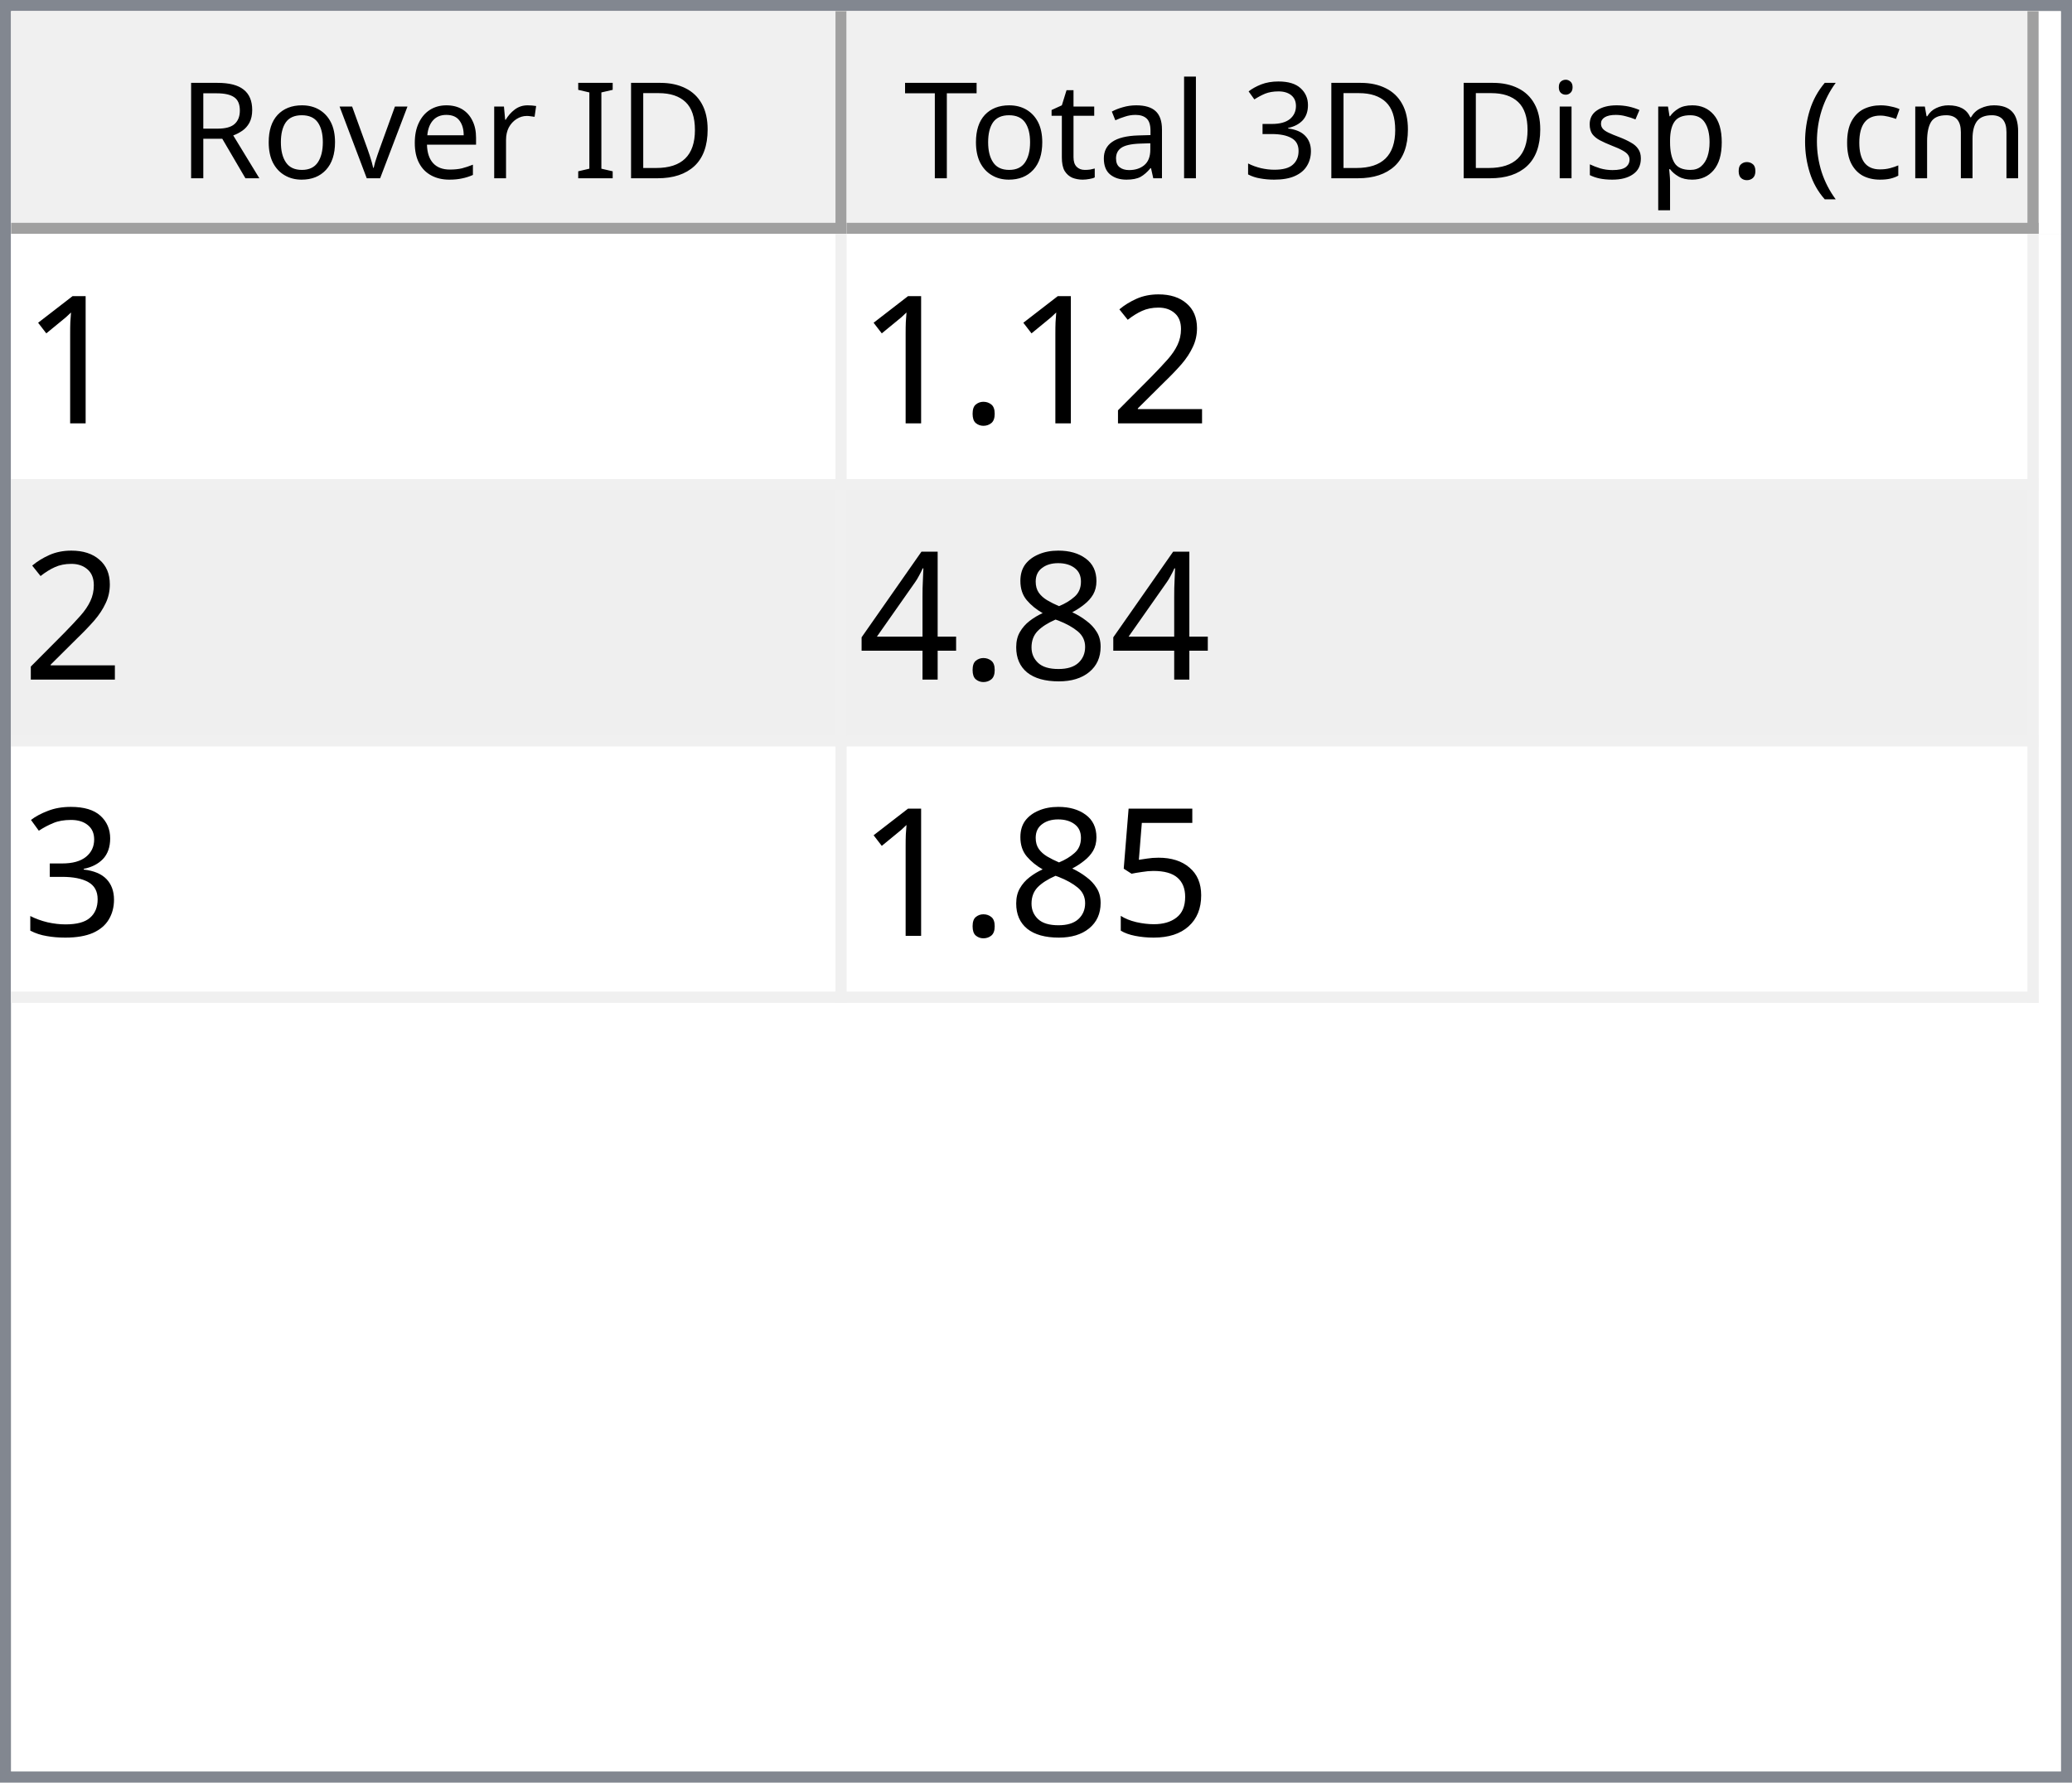
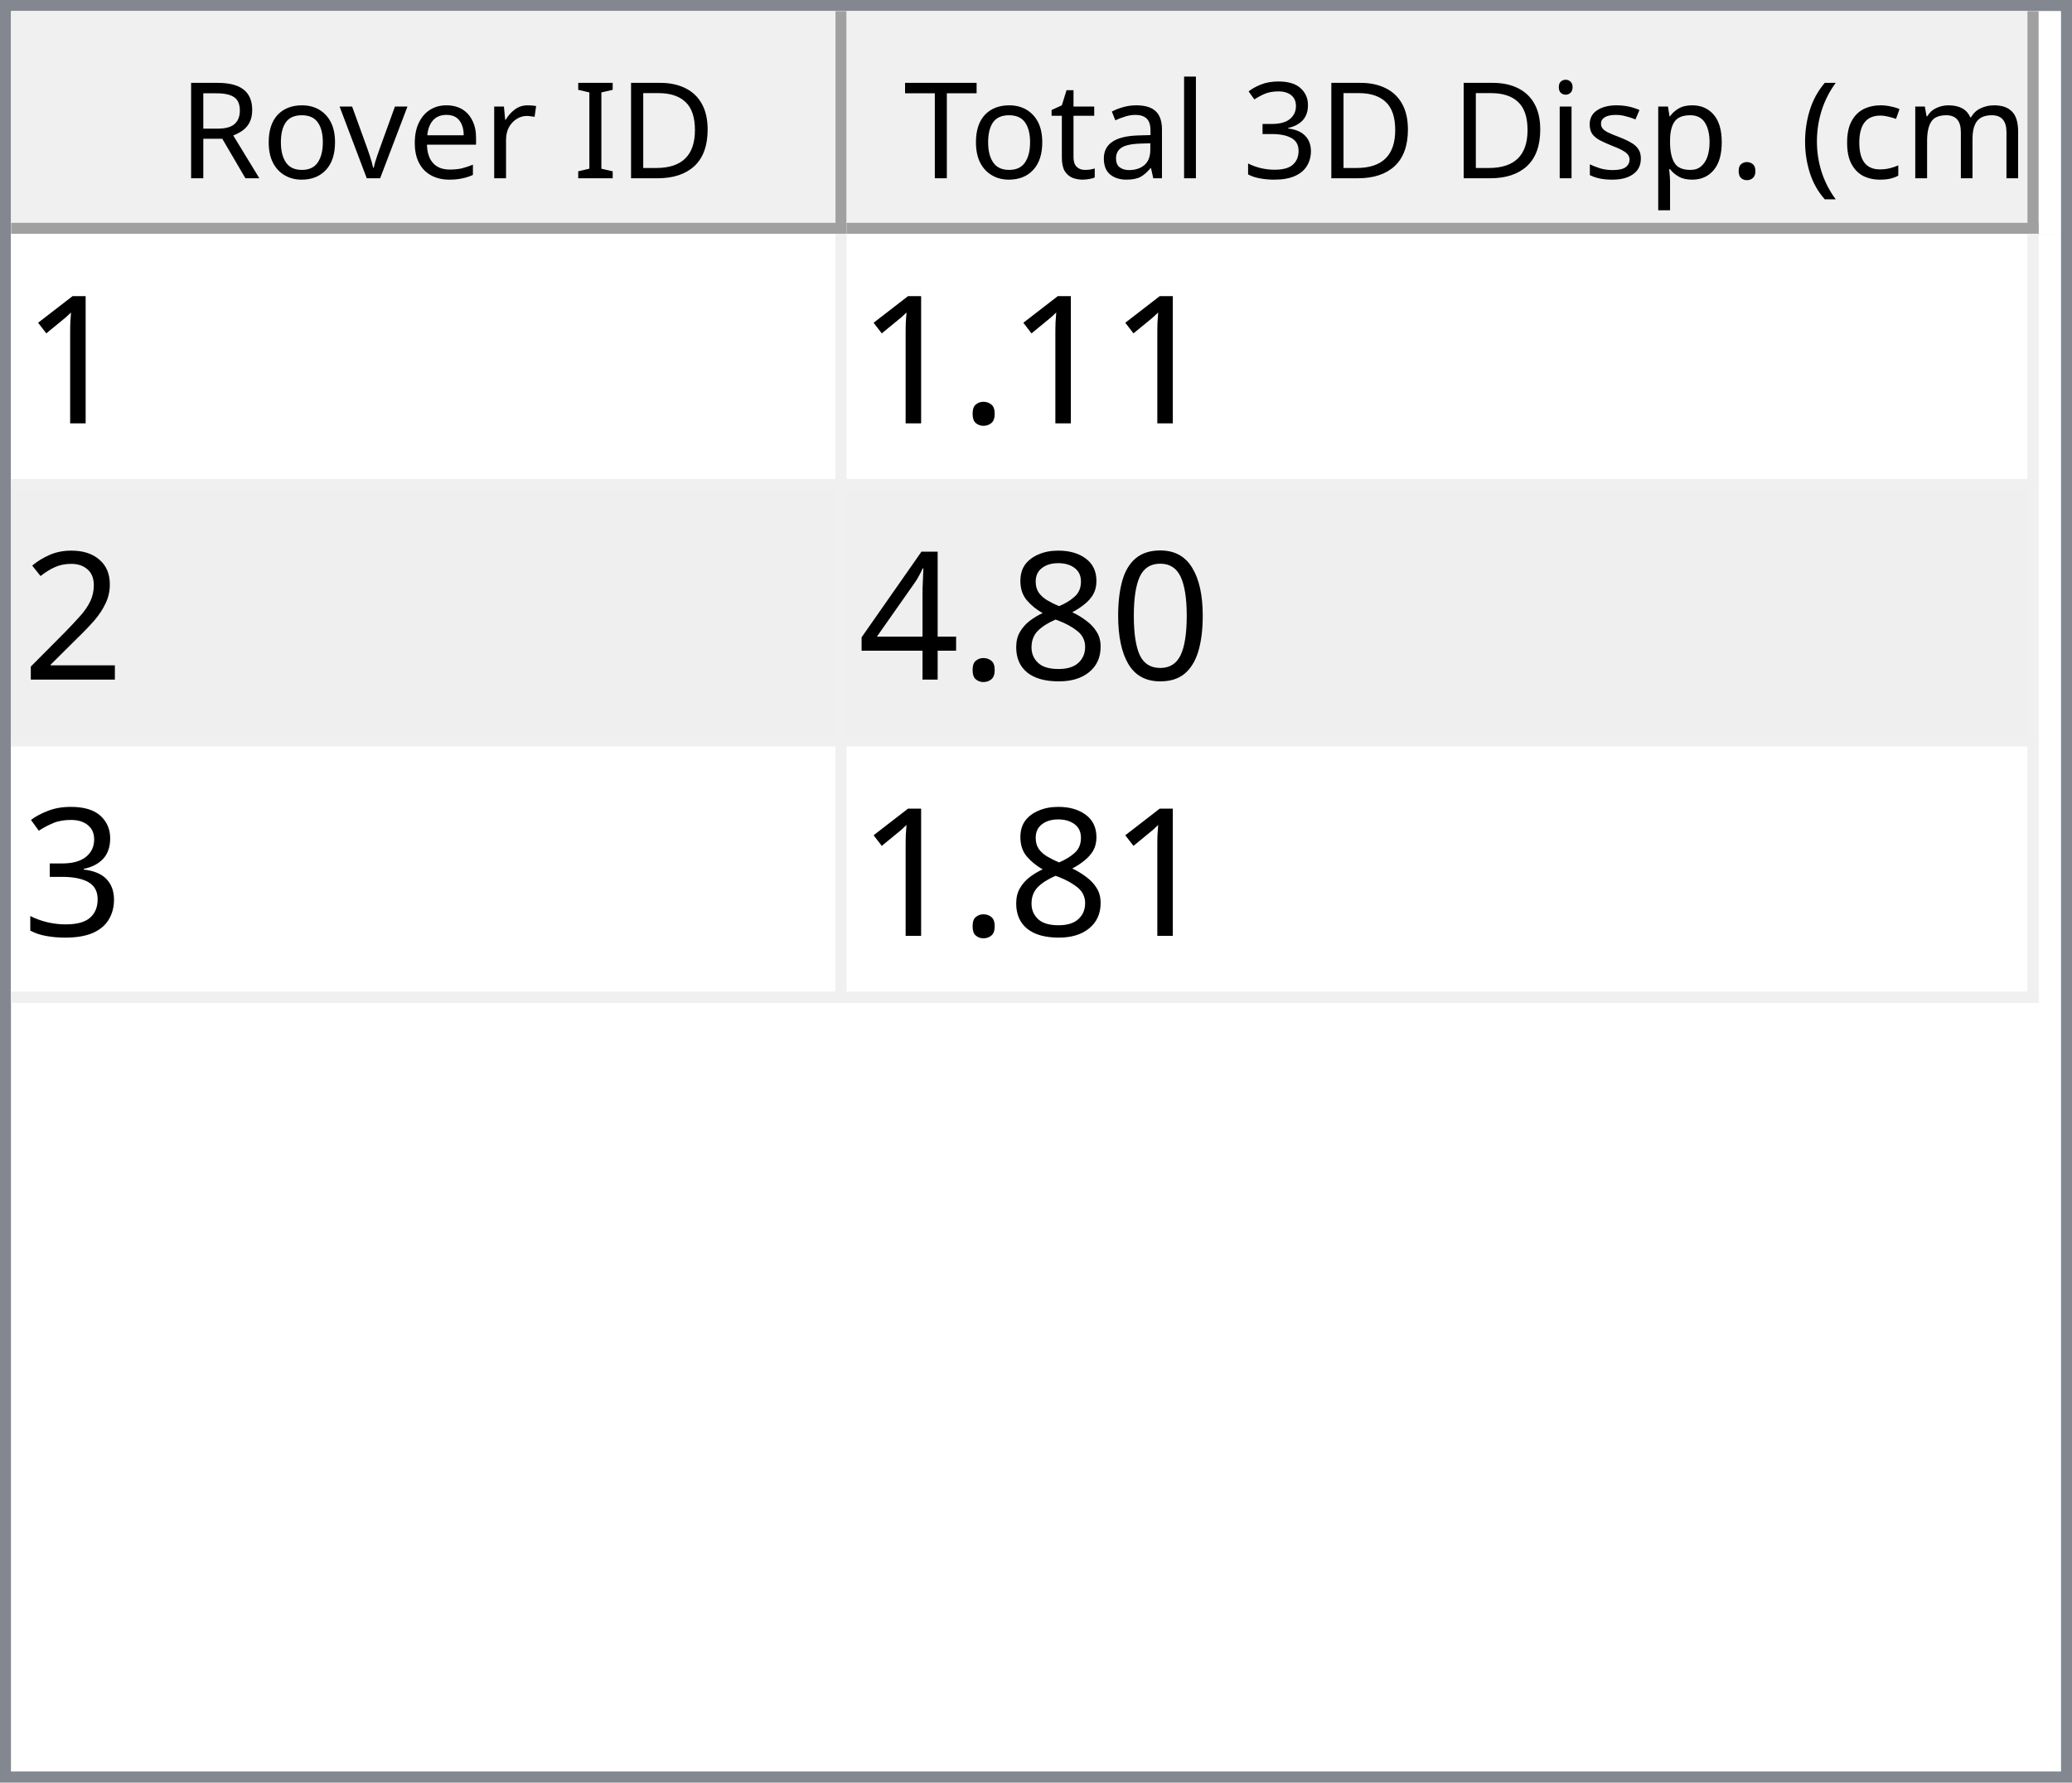
<svg xmlns="http://www.w3.org/2000/svg" style="fill-opacity:1; color-rendering:auto; color-interpolation:auto; text-rendering:auto; stroke:black; stroke-linecap:square; stroke-miterlimit:10; shape-rendering:auto; stroke-opacity:1; fill:black; stroke-dasharray:none; font-weight:normal; stroke-width:1; font-family:'Dialog'; font-style:normal; stroke-linejoin:miter; font-size:12px; stroke-dashoffset:0; image-rendering:auto;" width="186" height="160">
  <defs id="genericDefs" />
  <g>
    <defs id="defs1">
      <clipPath clipPathUnits="userSpaceOnUse" id="clipPath1">
        <path d="M0 0 L186 0 L186 160 L0 160 L0 0 Z" />
      </clipPath>
      <clipPath clipPathUnits="userSpaceOnUse" id="clipPath2">
        <path d="M0 0 L0 160 L186 160 L186 0 Z" />
      </clipPath>
      <clipPath clipPathUnits="userSpaceOnUse" id="clipPath3">
        <path d="M0 0 L0 20 L184 20 L184 0 Z" />
      </clipPath>
      <clipPath clipPathUnits="userSpaceOnUse" id="clipPath4">
        <path d="M0 0 L0 20 L75 20 L75 0 Z" />
      </clipPath>
      <clipPath clipPathUnits="userSpaceOnUse" id="clipPath5">
        <path d="M1 1 L1 19 L74 19 L74 1 Z" />
      </clipPath>
      <clipPath clipPathUnits="userSpaceOnUse" id="clipPath6">
        <path d="M0 0 L0 18 L73 18 L73 0 Z" />
      </clipPath>
      <clipPath clipPathUnits="userSpaceOnUse" id="clipPath7">
        <path d="M-0.5 -0.5 L-0.5 19.5 L74.5 19.5 L74.5 -0.5 Z" />
      </clipPath>
      <clipPath clipPathUnits="userSpaceOnUse" id="clipPath8">
        <path d="M0 0 L0 20 L107 20 L107 0 Z" />
      </clipPath>
      <clipPath clipPathUnits="userSpaceOnUse" id="clipPath9">
        <path d="M1 1 L1 19 L106 19 L106 1 Z" />
      </clipPath>
      <clipPath clipPathUnits="userSpaceOnUse" id="clipPath10">
        <path d="M0 0 L0 18 L105 18 L105 0 Z" />
      </clipPath>
      <clipPath clipPathUnits="userSpaceOnUse" id="clipPath11">
        <path d="M-0.5 -0.5 L-0.5 19.5 L106.5 19.5 L106.5 -0.5 Z" />
      </clipPath>
      <clipPath clipPathUnits="userSpaceOnUse" id="clipPath12">
        <path d="M0 0 L0 138 L184 138 L184 0 Z" />
      </clipPath>
      <clipPath clipPathUnits="userSpaceOnUse" id="clipPath13">
        <path d="M0 0 L0 69 L182 69 L182 0 Z" />
      </clipPath>
      <clipPath clipPathUnits="userSpaceOnUse" id="clipPath14">
        <path d="M-0.5 -0.5 L-0.5 68.5 L181.5 68.5 L181.5 -0.5 Z" />
      </clipPath>
      <clipPath clipPathUnits="userSpaceOnUse" id="clipPath15">
        <path d="M0 0 L0 22 L74 22 L74 0 Z" />
      </clipPath>
      <clipPath clipPathUnits="userSpaceOnUse" id="clipPath16">
        <path d="M0 0 L0 22 L106 22 L106 0 Z" />
      </clipPath>
      <font horiz-adv-x="64.551" id="font1">
        <font-face ascent="107.91" descent="25.098" units-per-em="100" style="font-style:normal; font-family:Segoe UI; font-weight:normal;" />
        <missing-glyph horiz-adv-x="64.551" d="M8.109 0 L8.109 68.266 L56.453 68.266 L56.453 0 L8.109 0 ZM15.328 7.234 L49.219 7.234 L49.219 61.031 L15.328 61.031 L15.328 7.234 Z" />
        <glyph unicode="D" horiz-adv-x="70.117" d="M9.188 0 L9.188 70.016 L28.516 70.016 Q65.531 70.016 65.531 35.891 Q65.531 19.672 55.25 9.836 Q44.969 0 27.734 0 L9.188 0 ZM17.391 62.594 L17.391 7.422 L27.828 7.422 Q41.609 7.422 49.273 14.797 Q56.938 22.172 56.938 35.688 Q56.938 62.594 28.328 62.594 L17.391 62.594 Z" />
        <glyph unicode="I" horiz-adv-x="26.611" d="M17.391 0 L9.188 0 L9.188 70.016 L17.391 70.016 L17.391 0 Z" />
        <glyph unicode=" " horiz-adv-x="27.393" d="" />
        <glyph unicode="r" horiz-adv-x="34.766" d="M34.188 41.891 Q32.078 43.5 28.125 43.5 Q23 43.5 19.555 38.672 Q16.109 33.844 16.109 25.484 L16.109 0 L8.109 0 L8.109 50 L16.109 50 L16.109 39.703 L16.312 39.703 Q18.016 44.969 21.531 47.922 Q25.047 50.875 29.391 50.875 Q32.516 50.875 34.188 50.203 L34.188 41.891 Z" />
        <glyph unicode="e" horiz-adv-x="52.295" d="M48.297 23 L12.984 23 Q13.188 14.656 17.484 10.109 Q21.781 5.562 29.297 5.562 Q37.75 5.562 44.828 11.141 L44.828 3.609 Q38.234 -1.172 27.391 -1.172 Q16.797 -1.172 10.742 5.641 Q4.688 12.453 4.688 24.812 Q4.688 36.469 11.305 43.82 Q17.922 51.172 27.734 51.172 Q37.547 51.172 42.922 44.828 Q48.297 38.484 48.297 27.203 L48.297 23 ZM40.094 29.781 Q40.047 36.719 36.75 40.578 Q33.453 44.438 27.594 44.438 Q21.922 44.438 17.969 40.383 Q14.016 36.328 13.094 29.781 L40.094 29.781 Z" />
        <glyph unicode="v" horiz-adv-x="47.9" d="M47.406 50 L27.484 0 L19.625 0 L0.688 50 L9.469 50 L22.172 13.672 Q23.578 9.672 23.922 6.688 L24.125 6.688 Q24.609 10.453 25.688 13.484 L38.969 50 L47.406 50 Z" />
        <glyph unicode="o" horiz-adv-x="58.594" d="M29 -1.172 Q17.922 -1.172 11.305 5.836 Q4.688 12.844 4.688 24.422 Q4.688 37.016 11.57 44.094 Q18.453 51.172 30.172 51.172 Q41.359 51.172 47.633 44.289 Q53.906 37.406 53.906 25.203 Q53.906 13.234 47.141 6.031 Q40.375 -1.172 29 -1.172 ZM29.594 44.438 Q21.875 44.438 17.383 39.188 Q12.891 33.938 12.891 24.703 Q12.891 15.828 17.43 10.695 Q21.969 5.562 29.594 5.562 Q37.359 5.562 41.531 10.594 Q45.703 15.625 45.703 24.906 Q45.703 34.281 41.531 39.359 Q37.359 44.438 29.594 44.438 Z" />
        <glyph unicode="R" horiz-adv-x="59.814" d="M59.375 0 L49.609 0 L37.891 19.625 Q36.281 22.359 34.766 24.289 Q33.25 26.219 31.664 27.438 Q30.078 28.656 28.25 29.219 Q26.422 29.781 24.125 29.781 L17.391 29.781 L17.391 0 L9.188 0 L9.188 70.016 L30.078 70.016 Q34.672 70.016 38.555 68.867 Q42.438 67.719 45.289 65.375 Q48.141 63.031 49.758 59.547 Q51.375 56.062 51.375 51.375 Q51.375 47.703 50.273 44.656 Q49.172 41.609 47.148 39.211 Q45.125 36.812 42.266 35.133 Q39.406 33.453 35.844 32.516 L35.844 32.328 Q37.594 31.547 38.891 30.547 Q40.188 29.547 41.359 28.18 Q42.531 26.812 43.68 25.078 Q44.828 23.344 46.234 21.047 L59.375 0 ZM17.391 62.594 L17.391 37.203 L28.516 37.203 Q31.594 37.203 34.203 38.133 Q36.812 39.062 38.719 40.797 Q40.625 42.531 41.703 45.047 Q42.781 47.562 42.781 50.688 Q42.781 56.297 39.141 59.445 Q35.5 62.594 28.609 62.594 L17.391 62.594 Z" />
        <glyph unicode=")" horiz-adv-x="30.176" d="M8.297 -15.922 L1.172 -15.922 Q16.406 2.344 16.406 26.812 Q16.406 51.469 1.078 70.016 L8.297 70.016 Q23.531 52.156 23.531 26.703 Q23.531 1.375 8.297 -15.922 Z" />
        <glyph unicode="m" horiz-adv-x="86.133" d="M79.109 0 L71.094 0 L71.094 28.719 Q71.094 37.016 68.531 40.727 Q65.969 44.438 59.906 44.438 Q54.781 44.438 51.195 39.75 Q47.609 35.062 47.609 28.516 L47.609 0 L39.594 0 L39.594 29.688 Q39.594 44.438 28.219 44.438 Q22.953 44.438 19.531 40.016 Q16.109 35.594 16.109 28.516 L16.109 0 L8.109 0 L8.109 50 L16.109 50 L16.109 42.094 L16.312 42.094 Q21.625 51.172 31.844 51.172 Q36.969 51.172 40.773 48.312 Q44.578 45.453 46 40.828 Q51.562 51.172 62.594 51.172 Q79.109 51.172 79.109 30.812 L79.109 0 Z" />
        <glyph unicode="c" horiz-adv-x="46.191" d="M42.188 2.297 Q36.422 -1.172 28.516 -1.172 Q17.828 -1.172 11.258 5.789 Q4.688 12.75 4.688 23.828 Q4.688 36.188 11.766 43.68 Q18.844 51.172 30.672 51.172 Q37.25 51.172 42.281 48.734 L42.281 40.531 Q36.719 44.438 30.375 44.438 Q22.703 44.438 17.797 38.945 Q12.891 33.453 12.891 24.516 Q12.891 15.719 17.508 10.641 Q22.125 5.562 29.891 5.562 Q36.422 5.562 42.188 9.906 L42.188 2.297 Z" />
        <glyph unicode="(" horiz-adv-x="30.176" d="M29.109 -15.922 L21.969 -15.922 Q6.844 1.375 6.844 26.703 Q6.844 52.156 21.969 70.016 L29.203 70.016 Q13.875 51.469 13.875 26.812 Q13.875 2.344 29.109 -15.922 Z" />
        <glyph unicode="." horiz-adv-x="21.68" d="M10.891 -1.078 Q8.641 -1.078 7.055 0.539 Q5.469 2.156 5.469 4.391 Q5.469 6.641 7.055 8.273 Q8.641 9.906 10.891 9.906 Q13.188 9.906 14.797 8.273 Q16.406 6.641 16.406 4.391 Q16.406 2.156 14.797 0.539 Q13.188 -1.078 10.891 -1.078 Z" />
        <glyph unicode="p" horiz-adv-x="58.789" d="M16.312 7.234 L16.109 7.234 L16.109 -23 L8.109 -23 L8.109 50 L16.109 50 L16.109 41.219 L16.312 41.219 Q22.219 51.172 33.594 51.172 Q43.266 51.172 48.688 44.461 Q54.109 37.75 54.109 26.469 Q54.109 13.922 48 6.375 Q41.891 -1.172 31.297 -1.172 Q21.578 -1.172 16.312 7.234 ZM16.109 27.391 L16.109 20.406 Q16.109 14.203 20.141 9.883 Q24.172 5.562 30.375 5.562 Q37.641 5.562 41.773 11.133 Q45.906 16.703 45.906 26.609 Q45.906 34.969 42.047 39.703 Q38.188 44.438 31.594 44.438 Q24.609 44.438 20.359 39.578 Q16.109 34.719 16.109 27.391 Z" />
        <glyph unicode="s" horiz-adv-x="42.432" d="M5.078 1.812 L5.078 10.406 Q11.625 5.562 19.484 5.562 Q30.031 5.562 30.031 12.594 Q30.031 14.594 29.125 15.992 Q28.219 17.391 26.68 18.461 Q25.141 19.531 23.07 20.383 Q21 21.234 18.609 22.172 Q15.281 23.484 12.766 24.828 Q10.25 26.172 8.57 27.859 Q6.891 29.547 6.031 31.695 Q5.172 33.844 5.172 36.719 Q5.172 40.234 6.789 42.945 Q8.406 45.656 11.086 47.484 Q13.766 49.312 17.211 50.242 Q20.656 51.172 24.312 51.172 Q30.812 51.172 35.938 48.922 L35.938 40.828 Q30.422 44.438 23.25 44.438 Q21 44.438 19.195 43.922 Q17.391 43.406 16.094 42.477 Q14.797 41.547 14.086 40.258 Q13.375 38.969 13.375 37.406 Q13.375 35.453 14.086 34.133 Q14.797 32.812 16.164 31.789 Q17.531 30.766 19.484 29.938 Q21.438 29.109 23.922 28.125 Q27.25 26.859 29.883 25.516 Q32.516 24.172 34.375 22.484 Q36.234 20.797 37.234 18.602 Q38.234 16.406 38.234 13.375 Q38.234 9.672 36.602 6.938 Q34.969 4.203 32.234 2.398 Q29.5 0.594 25.93 -0.289 Q22.359 -1.172 18.453 -1.172 Q10.75 -1.172 5.078 1.812 Z" />
        <glyph unicode="i" horiz-adv-x="24.219" d="M12.203 62.703 Q10.062 62.703 8.547 64.164 Q7.031 65.625 7.031 67.875 Q7.031 70.125 8.547 71.609 Q10.062 73.094 12.203 73.094 Q14.406 73.094 15.945 71.609 Q17.484 70.125 17.484 67.875 Q17.484 65.719 15.945 64.211 Q14.406 62.703 12.203 62.703 ZM16.109 0 L8.109 0 L8.109 50 L16.109 50 L16.109 0 Z" />
        <glyph unicode="3" horiz-adv-x="53.906" d="M46.531 19.828 Q46.531 15.094 44.75 11.211 Q42.969 7.328 39.719 4.57 Q36.469 1.812 31.93 0.297 Q27.391 -1.219 21.922 -1.219 Q11.922 -1.219 6 2.594 L6 11.188 Q13.094 5.609 22.219 5.609 Q25.875 5.609 28.828 6.539 Q31.781 7.469 33.906 9.227 Q36.031 10.984 37.18 13.477 Q38.328 15.969 38.328 19.094 Q38.328 32.812 18.797 32.812 L12.984 32.812 L12.984 39.594 L18.5 39.594 Q35.797 39.594 35.797 52.484 Q35.797 64.406 22.609 64.406 Q15.188 64.406 8.688 59.422 L8.688 67.188 Q15.375 71.188 24.609 71.188 Q29 71.188 32.57 69.969 Q36.141 68.75 38.68 66.555 Q41.219 64.359 42.609 61.281 Q44 58.203 44 54.5 Q44 40.672 30.031 36.719 L30.031 36.531 Q33.594 36.141 36.625 34.797 Q39.656 33.453 41.852 31.305 Q44.047 29.156 45.289 26.25 Q46.531 23.344 46.531 19.828 Z" />
        <glyph unicode="l" horiz-adv-x="24.219" d="M16.109 0 L8.109 0 L8.109 74.031 L16.109 74.031 L16.109 0 Z" />
        <glyph unicode="a" horiz-adv-x="50.879" d="M43.891 0 L35.891 0 L35.891 7.812 L35.688 7.812 Q30.469 -1.172 20.312 -1.172 Q12.844 -1.172 8.617 2.781 Q4.391 6.734 4.391 13.281 Q4.391 27.297 20.906 29.594 L35.891 31.688 Q35.891 44.438 25.594 44.438 Q16.547 44.438 9.281 38.281 L9.281 46.484 Q16.656 51.172 26.266 51.172 Q43.891 51.172 43.891 32.516 L43.891 0 ZM35.891 25.297 L23.828 23.641 Q18.266 22.859 15.43 20.875 Q12.594 18.891 12.594 13.875 Q12.594 10.203 15.211 7.883 Q17.828 5.562 22.172 5.562 Q28.125 5.562 32.008 9.742 Q35.891 13.922 35.891 20.312 L35.891 25.297 Z" />
        <glyph unicode="t" horiz-adv-x="33.887" d="M31.297 0.484 Q28.469 -1.078 23.828 -1.078 Q10.688 -1.078 10.688 13.578 L10.688 43.172 L2.094 43.172 L2.094 50 L10.688 50 L10.688 62.203 L18.703 64.797 L18.703 50 L31.297 50 L31.297 43.172 L18.703 43.172 L18.703 14.984 Q18.703 9.969 20.414 7.82 Q22.125 5.672 26.078 5.672 Q29.109 5.672 31.297 7.328 L31.297 0.484 Z" />
        <glyph unicode="T" horiz-adv-x="52.393" d="M50.594 62.594 L30.375 62.594 L30.375 0 L22.172 0 L22.172 62.594 L2 62.594 L2 70.016 L50.594 70.016 L50.594 62.594 Z" />
      </font>
      <font horiz-adv-x="75.0" id="font2">
        <font-face ascent="100.537" descent="21.973" units-per-em="100" style="font-style:normal; font-family:sans-serif; font-weight:normal;" />
        <missing-glyph horiz-adv-x="75.0" d="M12.5 0 L12.5 62.5 L62.5 62.5 L62.5 0 L12.5 0 ZM14.062 1.562 L60.938 1.562 L60.938 60.938 L14.062 60.938 L14.062 1.562 Z" />
        <glyph unicode="1" horiz-adv-x="55.615" d="M37.25 0 L28.469 0 L28.469 56 Q25.297 52.984 20.141 49.953 Q14.984 46.922 10.891 45.406 L10.891 53.906 Q18.266 57.375 23.781 62.305 Q29.297 67.234 31.594 71.875 L37.25 71.875 L37.25 0 Z" />
+         <glyph unicode="." horiz-adv-x="27.783" d="M9.078 0 L9.078 10.016 L19.094 10.016 L19.094 0 L9.078 0 Z" />
        <glyph unicode="2" horiz-adv-x="55.615" d="M50.344 8.453 L50.344 0 L3.031 0 Q2.938 3.172 4.047 6.109 Q5.859 10.938 9.836 15.625 Q13.812 20.312 21.344 26.469 Q33.016 36.031 37.117 41.625 Q41.219 47.219 41.219 52.203 Q41.219 57.422 37.477 61.008 Q33.734 64.594 27.734 64.594 Q21.391 64.594 17.578 60.789 Q13.766 56.984 13.719 50.25 L4.688 51.172 Q5.609 61.281 11.664 66.578 Q17.719 71.875 27.938 71.875 Q38.234 71.875 44.242 66.164 Q50.25 60.453 50.25 52 Q50.25 47.703 48.492 43.555 Q46.734 39.406 42.656 34.812 Q38.578 30.219 29.109 22.219 Q21.188 15.578 18.945 13.211 Q16.703 10.844 15.234 8.453 L50.344 8.453 Z" />
-         <glyph unicode="." horiz-adv-x="27.783" d="M9.078 0 L9.078 10.016 L19.094 10.016 L19.094 0 L9.078 0 Z" />
+         <glyph unicode="0" horiz-adv-x="55.615" d="M4.156 35.297 Q4.156 48 6.766 55.742 Q9.375 63.484 14.523 67.68 Q19.672 71.875 27.484 71.875 Q33.25 71.875 37.594 69.555 Q41.938 67.234 44.773 62.867 Q47.609 58.5 49.219 52.227 Q50.828 45.953 50.828 35.297 Q50.828 22.703 48.242 14.969 Q45.656 7.234 40.508 3.008 Q35.359 -1.219 27.484 -1.219 Q17.141 -1.219 11.234 6.203 Q4.156 15.141 4.156 35.297 ZM13.188 35.297 Q13.188 17.672 17.312 11.836 Q21.438 6 27.484 6 Q33.547 6 37.672 11.859 Q41.797 17.719 41.797 35.297 Q41.797 52.984 37.672 58.789 Q33.547 64.594 27.391 64.594 Q21.344 64.594 17.719 59.469 Q13.188 52.938 13.188 35.297 Z" />
        <glyph unicode="8" horiz-adv-x="55.615" d="M17.672 38.812 Q12.203 40.828 9.57 44.539 Q6.938 48.25 6.938 53.422 Q6.938 61.234 12.555 66.555 Q18.172 71.875 27.484 71.875 Q36.859 71.875 42.578 66.43 Q48.297 60.984 48.297 53.172 Q48.297 48.188 45.68 44.508 Q43.062 40.828 37.75 38.812 Q44.344 36.672 47.781 31.883 Q51.219 27.094 51.219 20.453 Q51.219 11.281 44.727 5.031 Q38.234 -1.219 27.641 -1.219 Q17.047 -1.219 10.547 5.055 Q4.047 11.328 4.047 20.703 Q4.047 27.688 7.594 32.398 Q11.141 37.109 17.672 38.812 ZM15.922 53.719 Q15.922 48.641 19.195 45.414 Q22.469 42.188 27.688 42.188 Q32.766 42.188 36.016 45.383 Q39.266 48.578 39.266 53.219 Q39.266 58.062 35.914 61.359 Q32.562 64.656 27.594 64.656 Q22.562 64.656 19.242 61.43 Q15.922 58.203 15.922 53.719 ZM13.094 20.656 Q13.094 16.891 14.875 13.375 Q16.656 9.859 20.172 7.93 Q23.688 6 27.734 6 Q34.031 6 38.133 10.055 Q42.234 14.109 42.234 20.359 Q42.234 26.703 38.016 30.859 Q33.797 35.016 27.438 35.016 Q21.234 35.016 17.164 30.914 Q13.094 26.812 13.094 20.656 Z" />
        <glyph unicode="4" horiz-adv-x="55.615" d="M32.328 0 L32.328 17.141 L1.266 17.141 L1.266 25.203 L33.938 71.578 L41.109 71.578 L41.109 25.203 L50.781 25.203 L50.781 17.141 L41.109 17.141 L41.109 0 L32.328 0 ZM32.328 25.203 L32.328 57.469 L9.906 25.203 L32.328 25.203 Z" />
        <glyph unicode="3" horiz-adv-x="55.615" d="M4.203 18.891 L12.984 20.062 Q14.5 12.594 18.141 9.297 Q21.781 6 27 6 Q33.203 6 37.477 10.297 Q41.75 14.594 41.75 20.953 Q41.75 27 37.797 30.93 Q33.844 34.859 27.734 34.859 Q25.25 34.859 21.531 33.891 L22.516 41.609 Q23.391 41.5 23.922 41.5 Q29.547 41.5 34.039 44.43 Q38.531 47.359 38.531 53.469 Q38.531 58.297 35.258 61.477 Q31.984 64.656 26.812 64.656 Q21.688 64.656 18.266 61.43 Q14.844 58.203 13.875 51.766 L5.078 53.328 Q6.688 62.156 12.398 67.016 Q18.109 71.875 26.609 71.875 Q32.469 71.875 37.398 69.359 Q42.328 66.844 44.945 62.5 Q47.562 58.156 47.562 53.266 Q47.562 48.641 45.07 44.828 Q42.578 41.016 37.703 38.766 Q44.047 37.312 47.562 32.695 Q51.078 28.078 51.078 21.141 Q51.078 11.766 44.242 5.25 Q37.406 -1.266 26.953 -1.266 Q17.531 -1.266 11.305 4.352 Q5.078 9.969 4.203 18.891 Z" />
-         <glyph unicode="5" horiz-adv-x="55.615" d="M4.156 18.75 L13.375 19.531 Q14.406 12.797 18.141 9.398 Q21.875 6 27.156 6 Q33.5 6 37.891 10.789 Q42.281 15.578 42.281 23.484 Q42.281 31 38.062 35.352 Q33.844 39.703 27 39.703 Q22.75 39.703 19.336 37.773 Q15.922 35.844 13.969 32.766 L5.719 33.844 L12.641 70.609 L48.25 70.609 L48.25 62.203 L19.672 62.203 L15.828 42.969 Q22.266 47.469 29.344 47.469 Q38.719 47.469 45.164 40.969 Q51.609 34.469 51.609 24.266 Q51.609 14.547 45.953 7.469 Q39.062 -1.219 27.156 -1.219 Q17.391 -1.219 11.211 4.25 Q5.031 9.719 4.156 18.75 Z" />
      </font>
    </defs>
    <g style="fill:white; stroke:white;">
      <rect x="0" y="0" width="186" style="clip-path:url(#clipPath1); stroke:none;" height="160" />
    </g>
    <g style="fill:white; text-rendering:optimizeSpeed; color-rendering:optimizeSpeed; image-rendering:optimizeSpeed; shape-rendering:crispEdges; stroke:white; color-interpolation:sRGB;">
      <rect x="0" width="186" height="160" y="0" style="stroke:none;" />
      <path style="stroke:none;" d="M0 160 L186 160 L186 0 L0 0 Z" />
    </g>
    <g style="fill:rgb(240,240,240); font-family:'Segoe UI'; stroke:rgb(240,240,240);">
      <rect x="0" y="0" width="186" style="clip-path:url(#clipPath2); stroke:none;" height="160" />
    </g>
    <g style="fill:rgb(130,135,144); font-family:'Segoe UI'; stroke:rgb(130,135,144);">
      <path d="M0 0 L186 0 L186 160 L0 160 L0 0 ZM1 1 L185 1 L185 159 L1 159 L1 1 Z" style="fill-rule:evenodd; clip-path:url(#clipPath2); stroke:none;" />
    </g>
    <g style="fill:white; font-family:'Segoe UI'; stroke:white;" transform="translate(1,1)">
      <rect x="0" y="0" width="184" style="clip-path:url(#clipPath3); stroke:none;" height="20" />
    </g>
    <g style="fill:rgb(240,240,240); font-family:'Segoe UI'; stroke:rgb(240,240,240);" transform="translate(1,1)">
      <rect x="0" y="0" width="75" style="clip-path:url(#clipPath4); stroke:none;" height="20" />
    </g>
    <g style="font-family:'Segoe UI';" transform="translate(2,2)">
      <text x="14" xml:space="preserve" y="14" style="clip-path:url(#clipPath6); stroke:none;">Rover ID</text>
    </g>
    <g style="fill:rgb(160,160,160); font-family:'Segoe UI'; stroke:rgb(160,160,160); stroke-linejoin:bevel;" transform="translate(1.5,1.5)">
      <line x1="74" x2="74" y1="0" style="fill:none; clip-path:url(#clipPath7);" y2="19" />
    </g>
    <g style="fill:rgb(160,160,160); font-family:'Segoe UI'; stroke:rgb(160,160,160); stroke-linejoin:bevel;" transform="matrix(1,0,0,1,1,1) translate(0.5,0.5)">
      <line x1="0" x2="74" y1="19" style="fill:none; clip-path:url(#clipPath7);" y2="19" />
    </g>
    <g style="fill:rgb(240,240,240); font-family:'Segoe UI'; stroke:rgb(240,240,240);" transform="translate(76,1)">
      <rect x="0" y="0" width="107" style="clip-path:url(#clipPath8); stroke:none;" height="20" />
    </g>
    <g style="font-family:'Segoe UI';" transform="translate(77,2)">
      <text x="1" xml:space="preserve" y="14" style="clip-path:url(#clipPath10); stroke:none;"> Total 3D Disp. (cm)</text>
    </g>
    <g style="fill:rgb(160,160,160); font-family:'Segoe UI'; stroke:rgb(160,160,160); stroke-linejoin:bevel;" transform="translate(76.5,1.5)">
      <line x1="106" x2="106" y1="0" style="fill:none; clip-path:url(#clipPath11);" y2="19" />
    </g>
    <g style="fill:rgb(160,160,160); font-family:'Segoe UI'; stroke:rgb(160,160,160); stroke-linejoin:bevel;" transform="matrix(1,0,0,1,76,1) translate(0.5,0.5)">
      <line x1="0" x2="106" y1="19" style="fill:none; clip-path:url(#clipPath11);" y2="19" />
    </g>
    <g style="fill:white; font-family:'Segoe UI'; stroke:white;" transform="translate(1,21)">
      <rect x="0" y="0" width="184" style="clip-path:url(#clipPath12); stroke:none;" height="138" />
    </g>
    <g style="fill:rgb(240,240,240); font-size:16px; font-family:sans-serif; stroke:rgb(240,240,240);" transform="translate(1,21)">
      <rect x="0" y="0" width="182" style="clip-path:url(#clipPath13); stroke:none;" height="69" />
      <line transform="translate(0.5,0.5)" x1="0" x2="181" y1="22" style="clip-path:url(#clipPath14); fill:none; stroke-linejoin:bevel;" y2="22" />
    </g>
    <g transform="matrix(1,0,0,1,1,21) translate(0.5,0.5)" style="fill:rgb(240,240,240); font-size:16px; font-family:sans-serif; stroke:rgb(240,240,240); stroke-linejoin:bevel;">
      <line x1="0" x2="181" y1="45" style="fill:none; clip-path:url(#clipPath14);" y2="45" />
    </g>
    <g transform="matrix(1,0,0,1,1,21) translate(0.5,0.5)" style="fill:rgb(240,240,240); font-size:16px; font-family:sans-serif; stroke:rgb(240,240,240); stroke-linejoin:bevel;">
      <line x1="0" x2="181" y1="68" style="fill:none; clip-path:url(#clipPath14);" y2="68" />
    </g>
    <g transform="matrix(1,0,0,1,1,21) translate(0.5,0.5)" style="fill:rgb(240,240,240); font-size:16px; font-family:sans-serif; stroke:rgb(240,240,240); stroke-linejoin:bevel;">
      <line x1="74" x2="74" y1="0" style="fill:none; clip-path:url(#clipPath14);" y2="68" />
    </g>
    <g transform="matrix(1,0,0,1,1,21) translate(0.5,0.5)" style="fill:rgb(240,240,240); font-size:16px; font-family:sans-serif; stroke:rgb(240,240,240); stroke-linejoin:bevel;">
      <line x1="181" x2="181" y1="0" style="fill:none; clip-path:url(#clipPath14);" y2="68" />
    </g>
    <g style="fill:white; font-size:16px; font-family:sans-serif; stroke:white;" transform="matrix(1,0,0,1,1,21)">
      <rect x="0" y="0" width="74" style="clip-path:url(#clipPath15); stroke:none;" height="22" />
      <text x="1" y="17" style="fill:black; clip-path:url(#clipPath15); stroke:none;" xml:space="preserve">1</text>
    </g>
    <g style="fill:white; font-size:16px; font-family:sans-serif; stroke:white;" transform="matrix(1,0,0,1,1,21) translate(75,0)">
      <rect x="0" y="0" width="106" style="clip-path:url(#clipPath16); stroke:none;" height="22" />
-       <text x="1" y="17" style="fill:black; clip-path:url(#clipPath16); stroke:none;" xml:space="preserve">1.12</text>
+       <text x="1" y="17" style="fill:black; clip-path:url(#clipPath16); stroke:none;" xml:space="preserve">1.11</text>
    </g>
    <g style="fill:rgb(239,239,239); font-size:16px; font-family:sans-serif; stroke:rgb(239,239,239);" transform="matrix(1,0,0,1,1,21) translate(0,23)">
      <rect x="0" y="0" width="74" style="clip-path:url(#clipPath15); stroke:none;" height="22" />
      <text x="1" y="17" style="fill:black; clip-path:url(#clipPath15); stroke:none;" xml:space="preserve">2</text>
    </g>
    <g style="fill:rgb(239,239,239); font-size:16px; font-family:sans-serif; stroke:rgb(239,239,239);" transform="matrix(1,0,0,1,1,21) translate(75,23)">
      <rect x="0" y="0" width="106" style="clip-path:url(#clipPath16); stroke:none;" height="22" />
-       <text x="1" y="17" style="fill:black; clip-path:url(#clipPath16); stroke:none;" xml:space="preserve">4.84</text>
+       <text x="1" y="17" style="fill:black; clip-path:url(#clipPath16); stroke:none;" xml:space="preserve">4.80</text>
    </g>
    <g style="fill:white; font-size:16px; font-family:sans-serif; stroke:white;" transform="matrix(1,0,0,1,1,21) translate(0,46)">
      <rect x="0" y="0" width="74" style="clip-path:url(#clipPath15); stroke:none;" height="22" />
      <text x="1" y="17" style="fill:black; clip-path:url(#clipPath15); stroke:none;" xml:space="preserve">3</text>
    </g>
    <g style="fill:white; font-size:16px; font-family:sans-serif; stroke:white;" transform="matrix(1,0,0,1,1,21) translate(75,46)">
      <rect x="0" y="0" width="106" style="clip-path:url(#clipPath16); stroke:none;" height="22" />
-       <text x="1" y="17" style="fill:black; clip-path:url(#clipPath16); stroke:none;" xml:space="preserve">1.85</text>
+       <text x="1" y="17" style="fill:black; clip-path:url(#clipPath16); stroke:none;" xml:space="preserve">1.81</text>
    </g>
  </g>
</svg>
